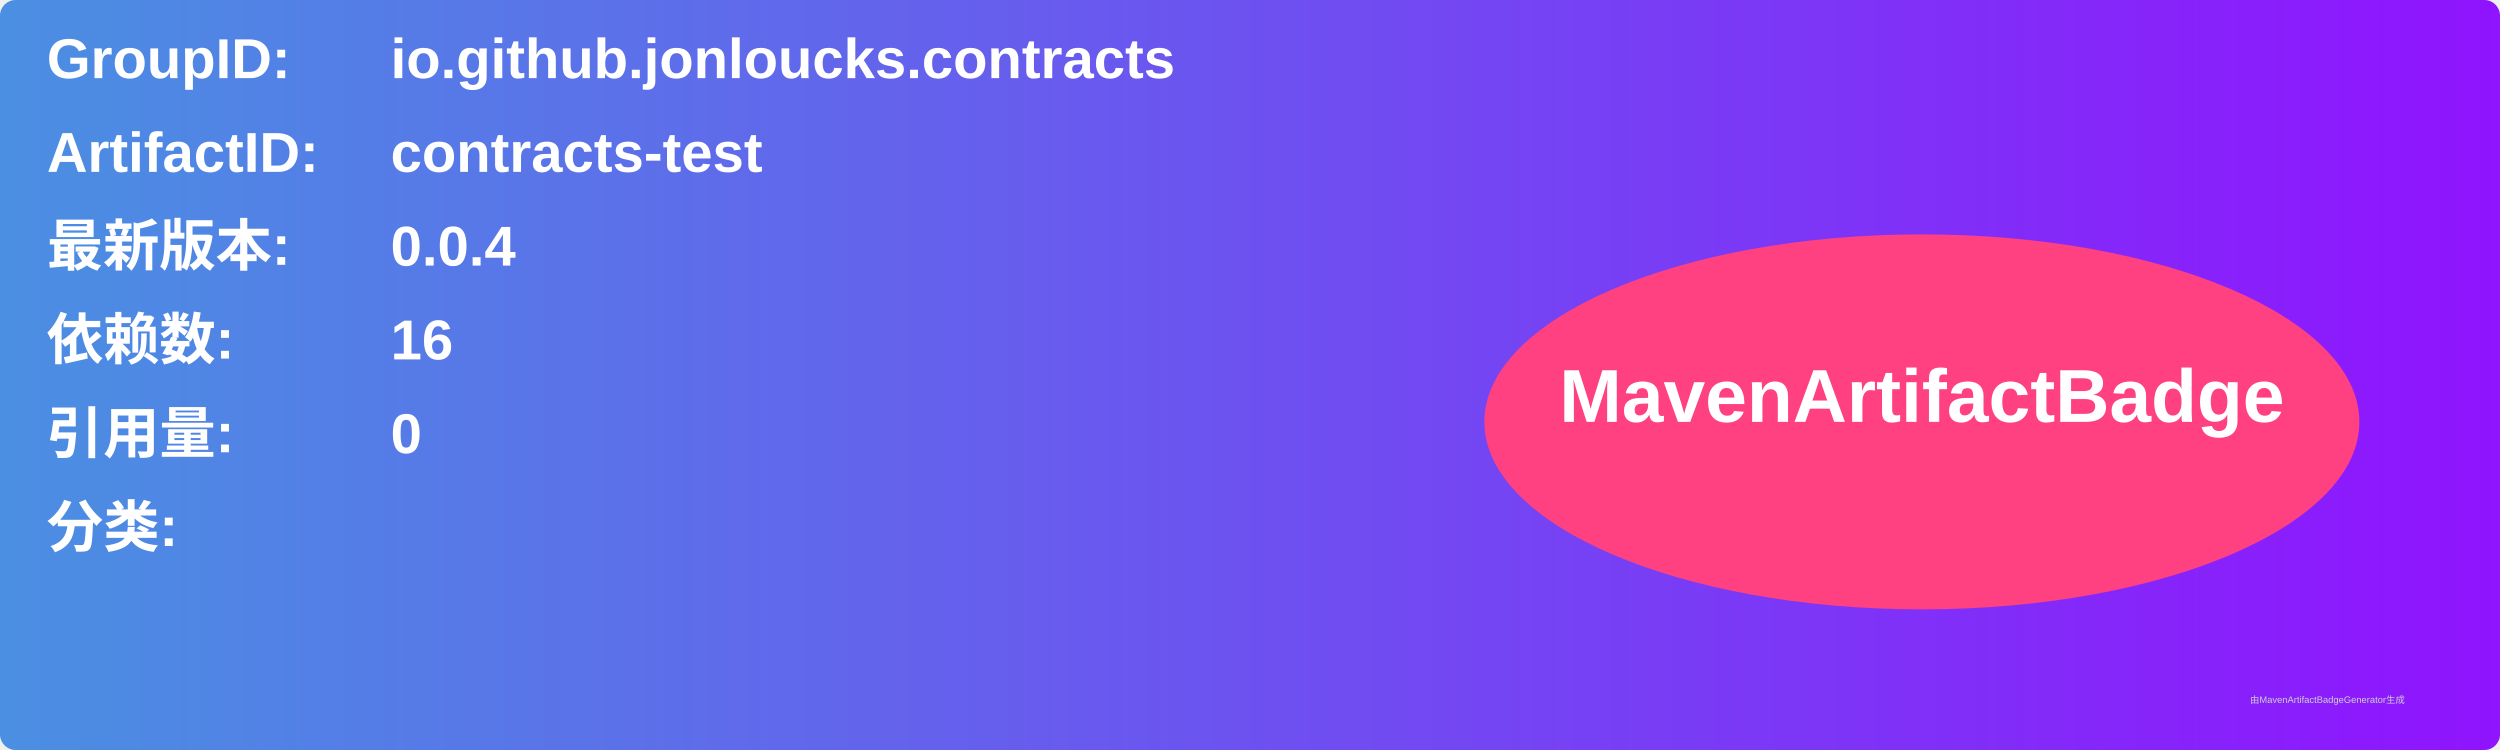
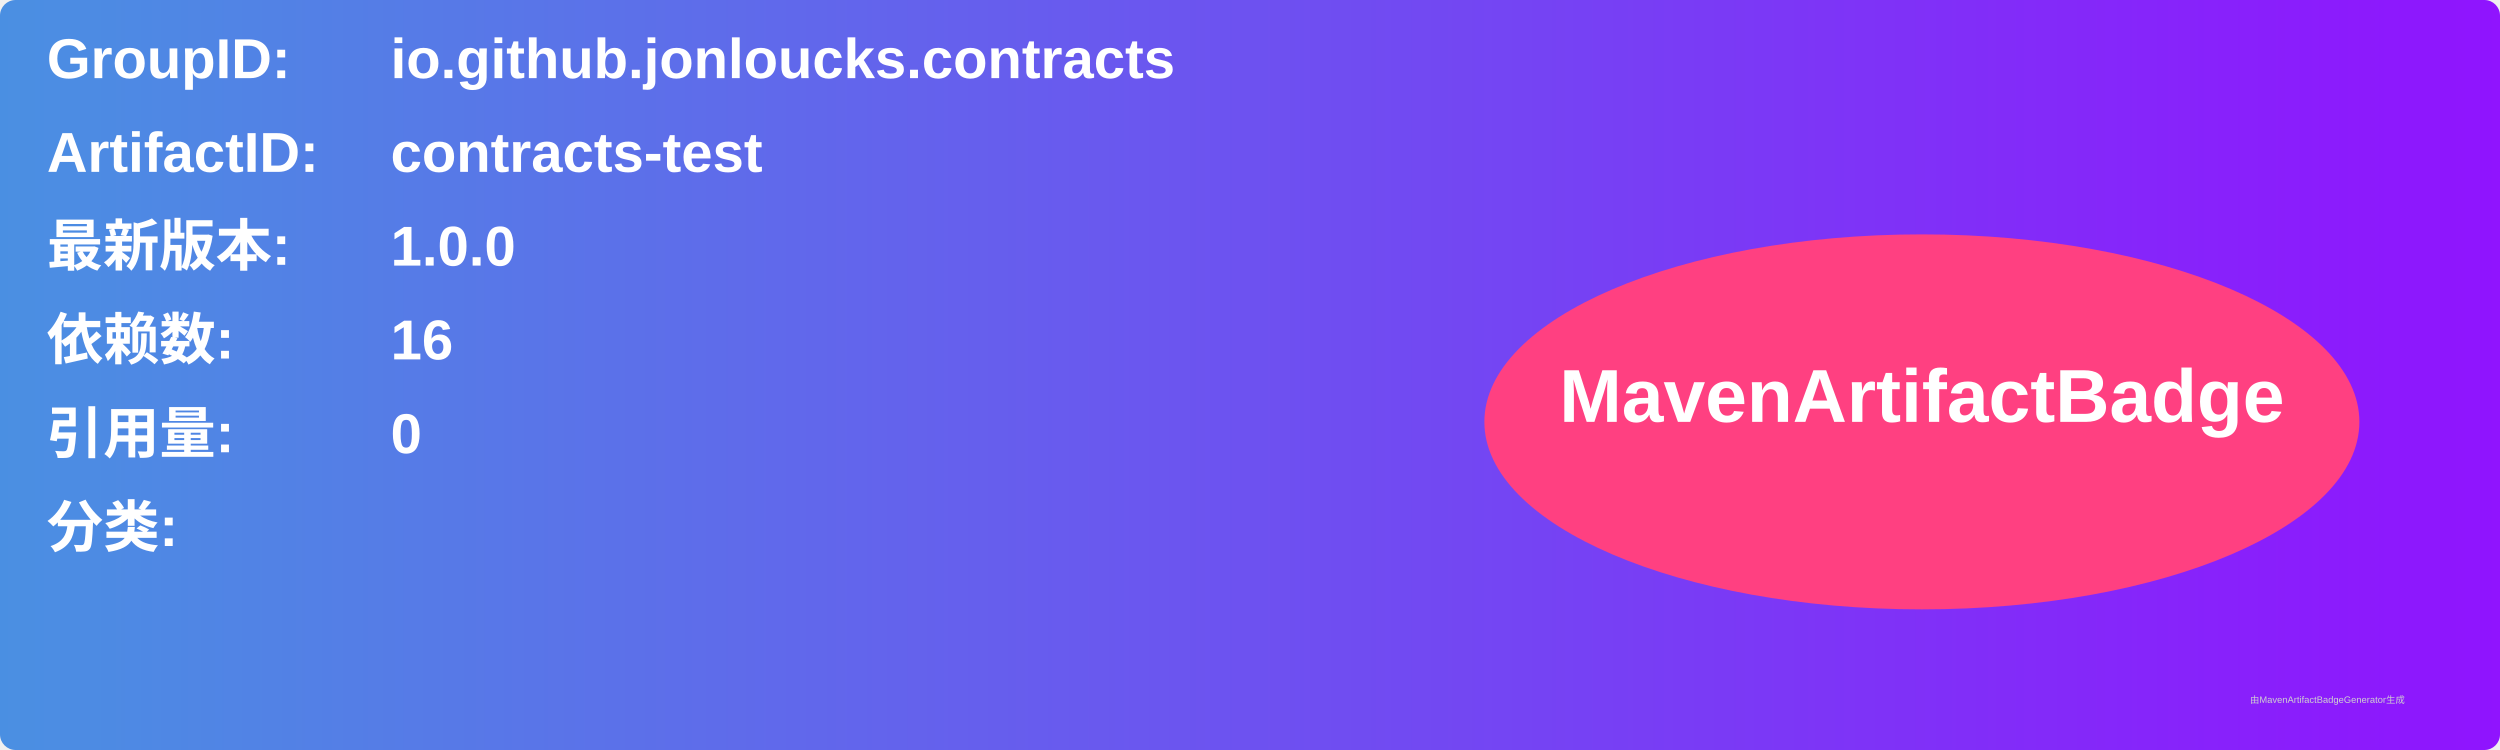
<svg xmlns="http://www.w3.org/2000/svg" width="800" height="240" viewBox="0 0 800 240">
  <linearGradient id="grad" x1="0%" y1="0%" x2="100%" y2="0%">
    <stop offset="0%" stop-color="#4a90e2" />
    <stop offset="100%" stop-color="#9013fe" />
  </linearGradient>
  <rect width="100%" height="100%" rx="5" ry="5" fill="url(#grad)" />
  <g transform="translate(15, 15)">
    <text x="0" y="10" font-family="Arial" font-size="18" fill="white" font-weight="bold" width="260">GroupID:</text>
    <text x="110" y="10" font-family="Arial" font-size="18" fill="white" font-weight="bold" width="460">io.github.jonloucks.contracts</text>
    <text x="0" y="40" font-family="Arial" font-size="18" fill="white" font-weight="bold" width="260">ArtifactID:</text>
    <text x="110" y="40" font-family="Arial" font-size="18" fill="white" font-weight="bold" width="460">contracts-test</text>
    <text x="0" y="70" font-family="Arial" font-size="18" fill="white" font-weight="bold">最新版本:</text>
    <text x="110" y="70" font-family="Arial" font-size="18" fill="white" font-weight="bold">
-       <tspan font-weight="bold">0.0.4</tspan>
+       <tspan font-weight="bold">1.0.0</tspan>
    </text>
    <text x="0" y="100" font-family="Arial" font-size="18" fill="white" font-weight="bold">依赖数: </text>
    <text x="110" y="100" font-family="Arial" font-size="18" fill="white">
      <tspan font-weight="bold">16</tspan>
    </text>
    <text x="0" y="130" font-family="Arial" font-size="18" fill="white" font-weight="bold">引用量: </text>
    <text x="110" y="130" font-family="Arial" font-size="18" fill="white">
      <tspan font-weight="bold">0</tspan>
    </text>
    <text x="0" y="160" font-family="Arial" font-size="18" fill="white" font-weight="bold">分类:</text>
    <text x="10" y="190" font-family="Arial" font-size="10" fill="white">
      <tspan font-weight="bold" />
    </text>
    <ellipse cx="600" cy="120" rx="140" ry="60" fill="#ff4081" />
    <text x="600" y="120" text-anchor="middle" font-family="Arial" font-size="24" fill="white" font-weight="bold">MavenArtifactBadge</text>
  </g>
  <text x="720" y="225" font-family="Arial" font-size="3" fill="#d0d0d0">由MavenArtifactBadgeGenerator生成</text>
</svg>
